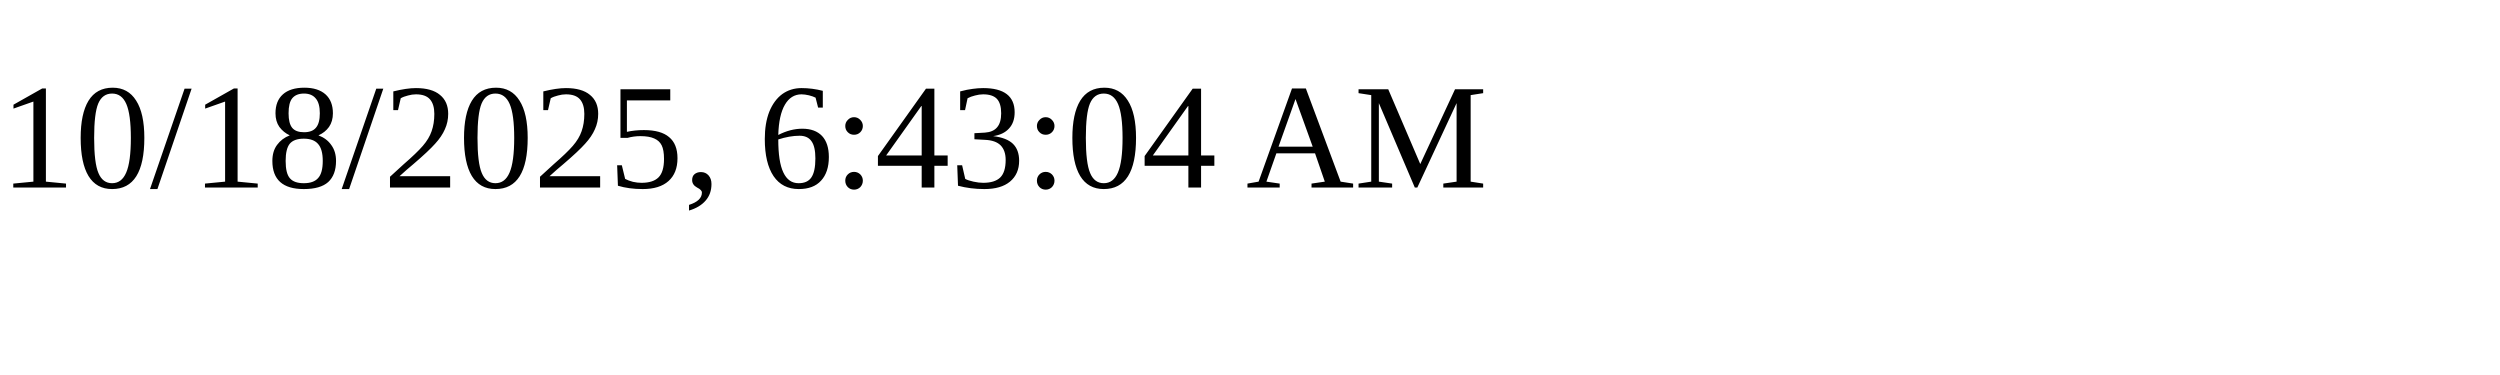
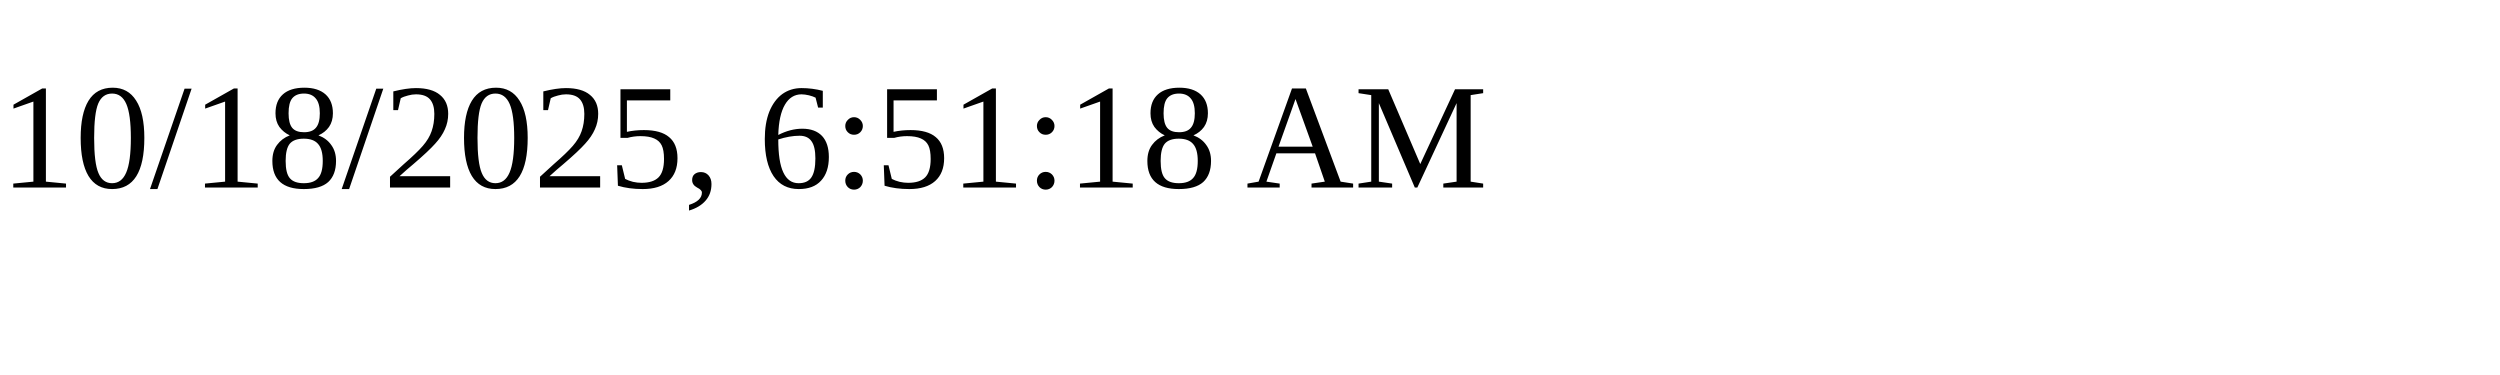
<svg xmlns="http://www.w3.org/2000/svg" height="30" width="200">
-   <text x="0" y="15">10/18/2025, 6:43:04 AM</text>
+   <text x="0" y="15">10/18/2025, 6:51:18 AM</text>
</svg>
